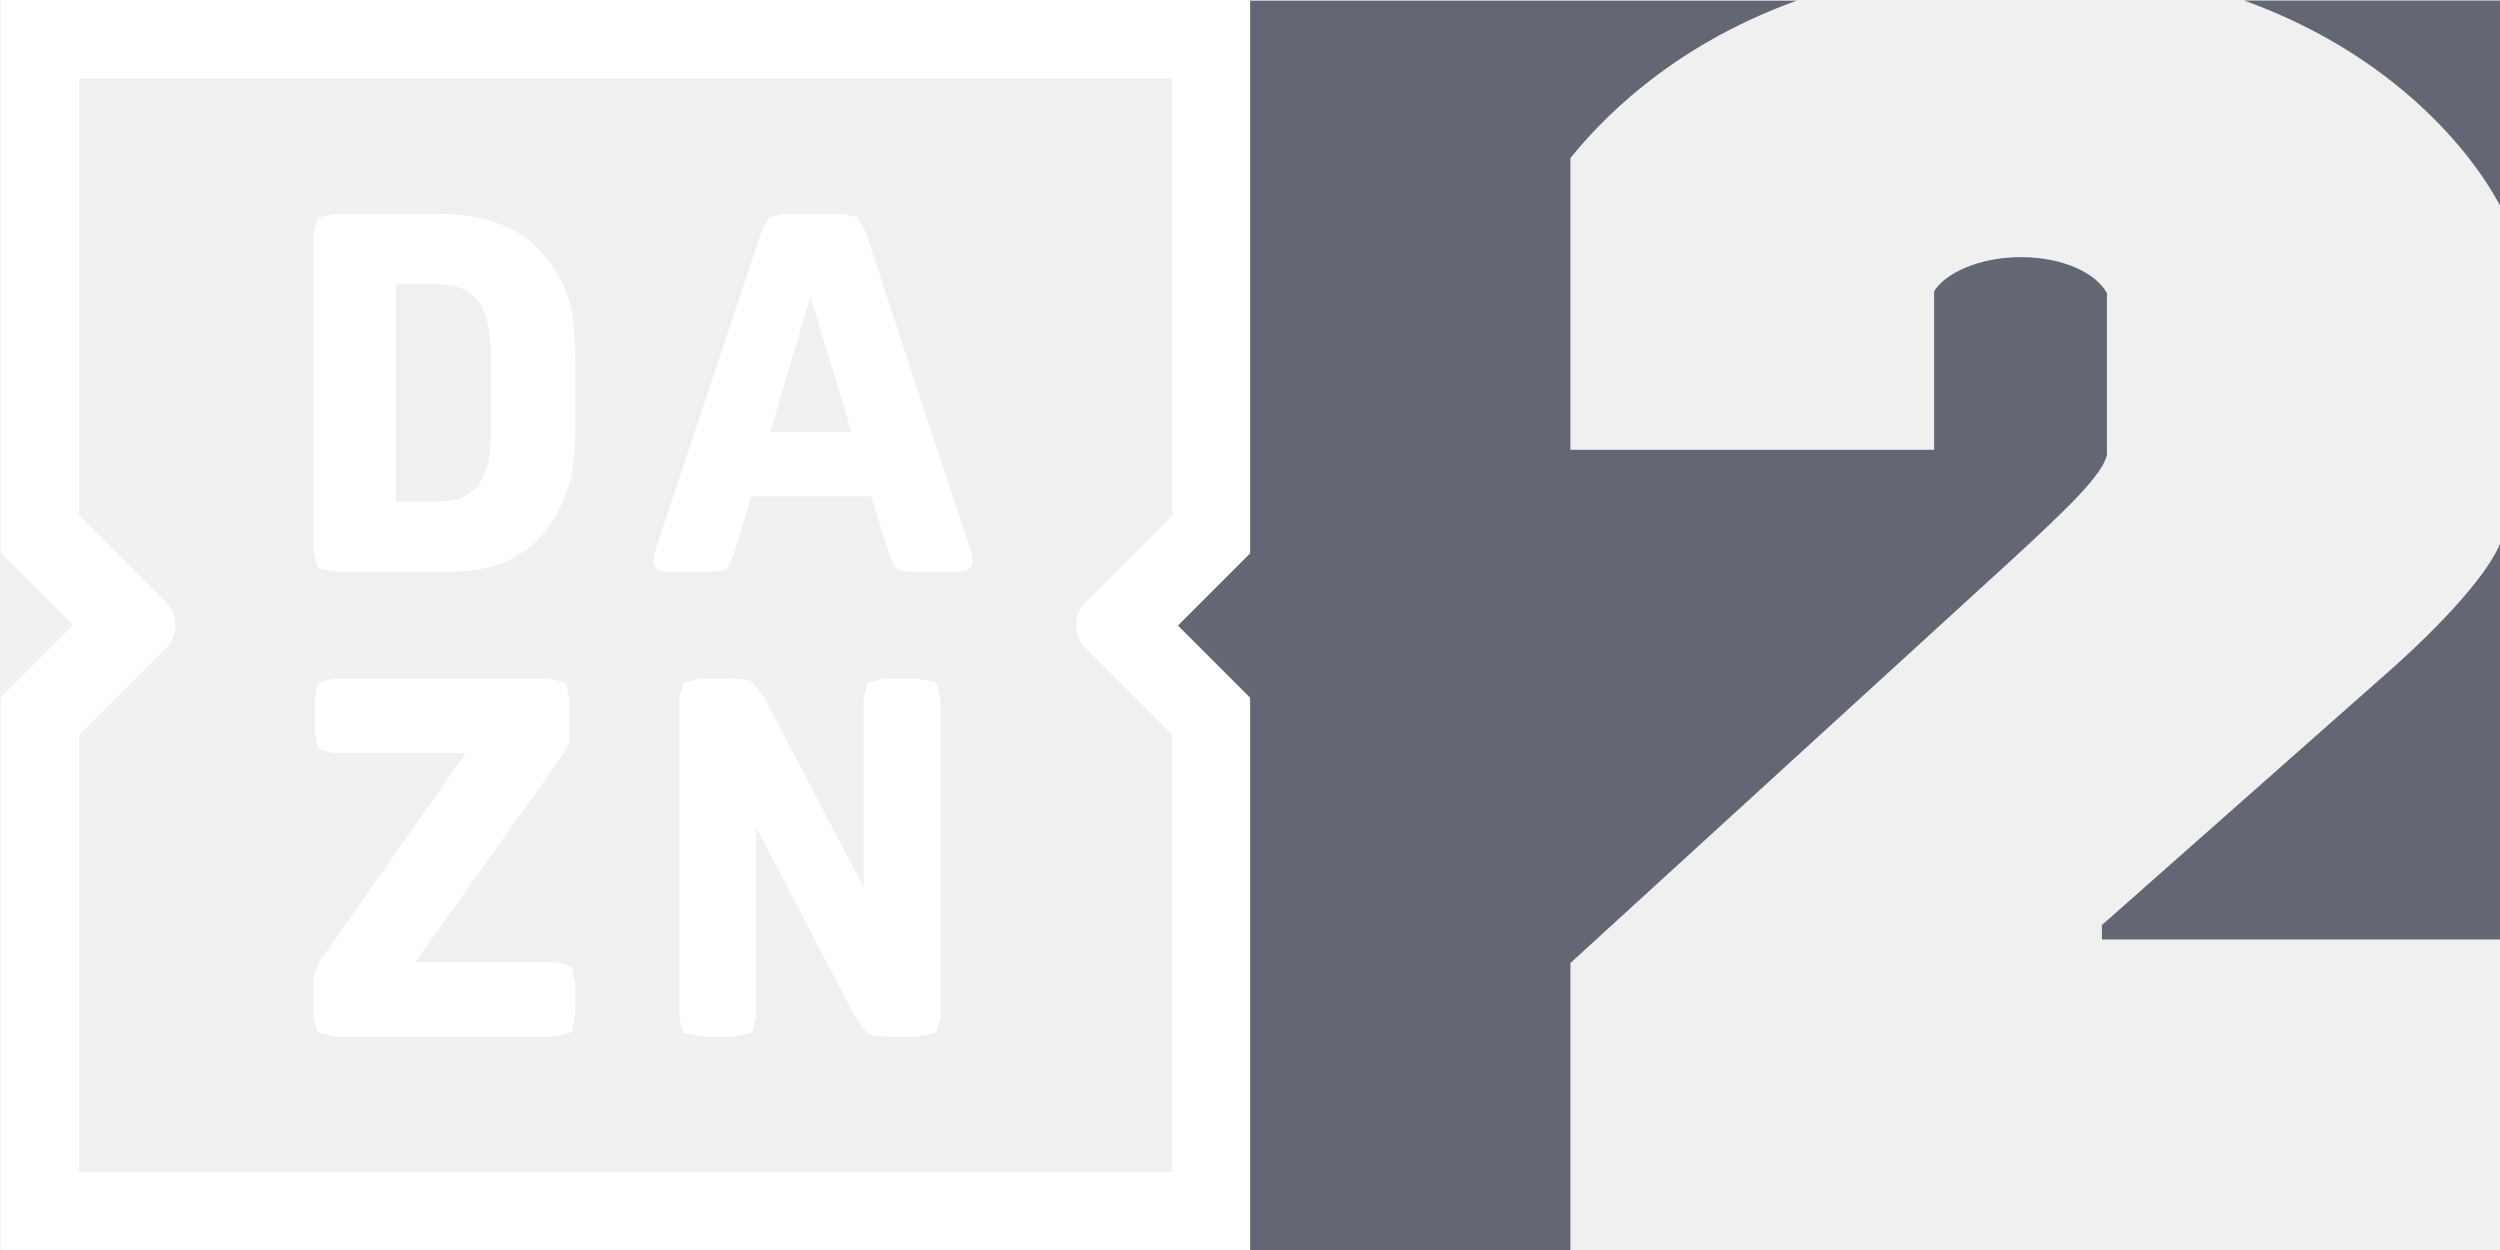
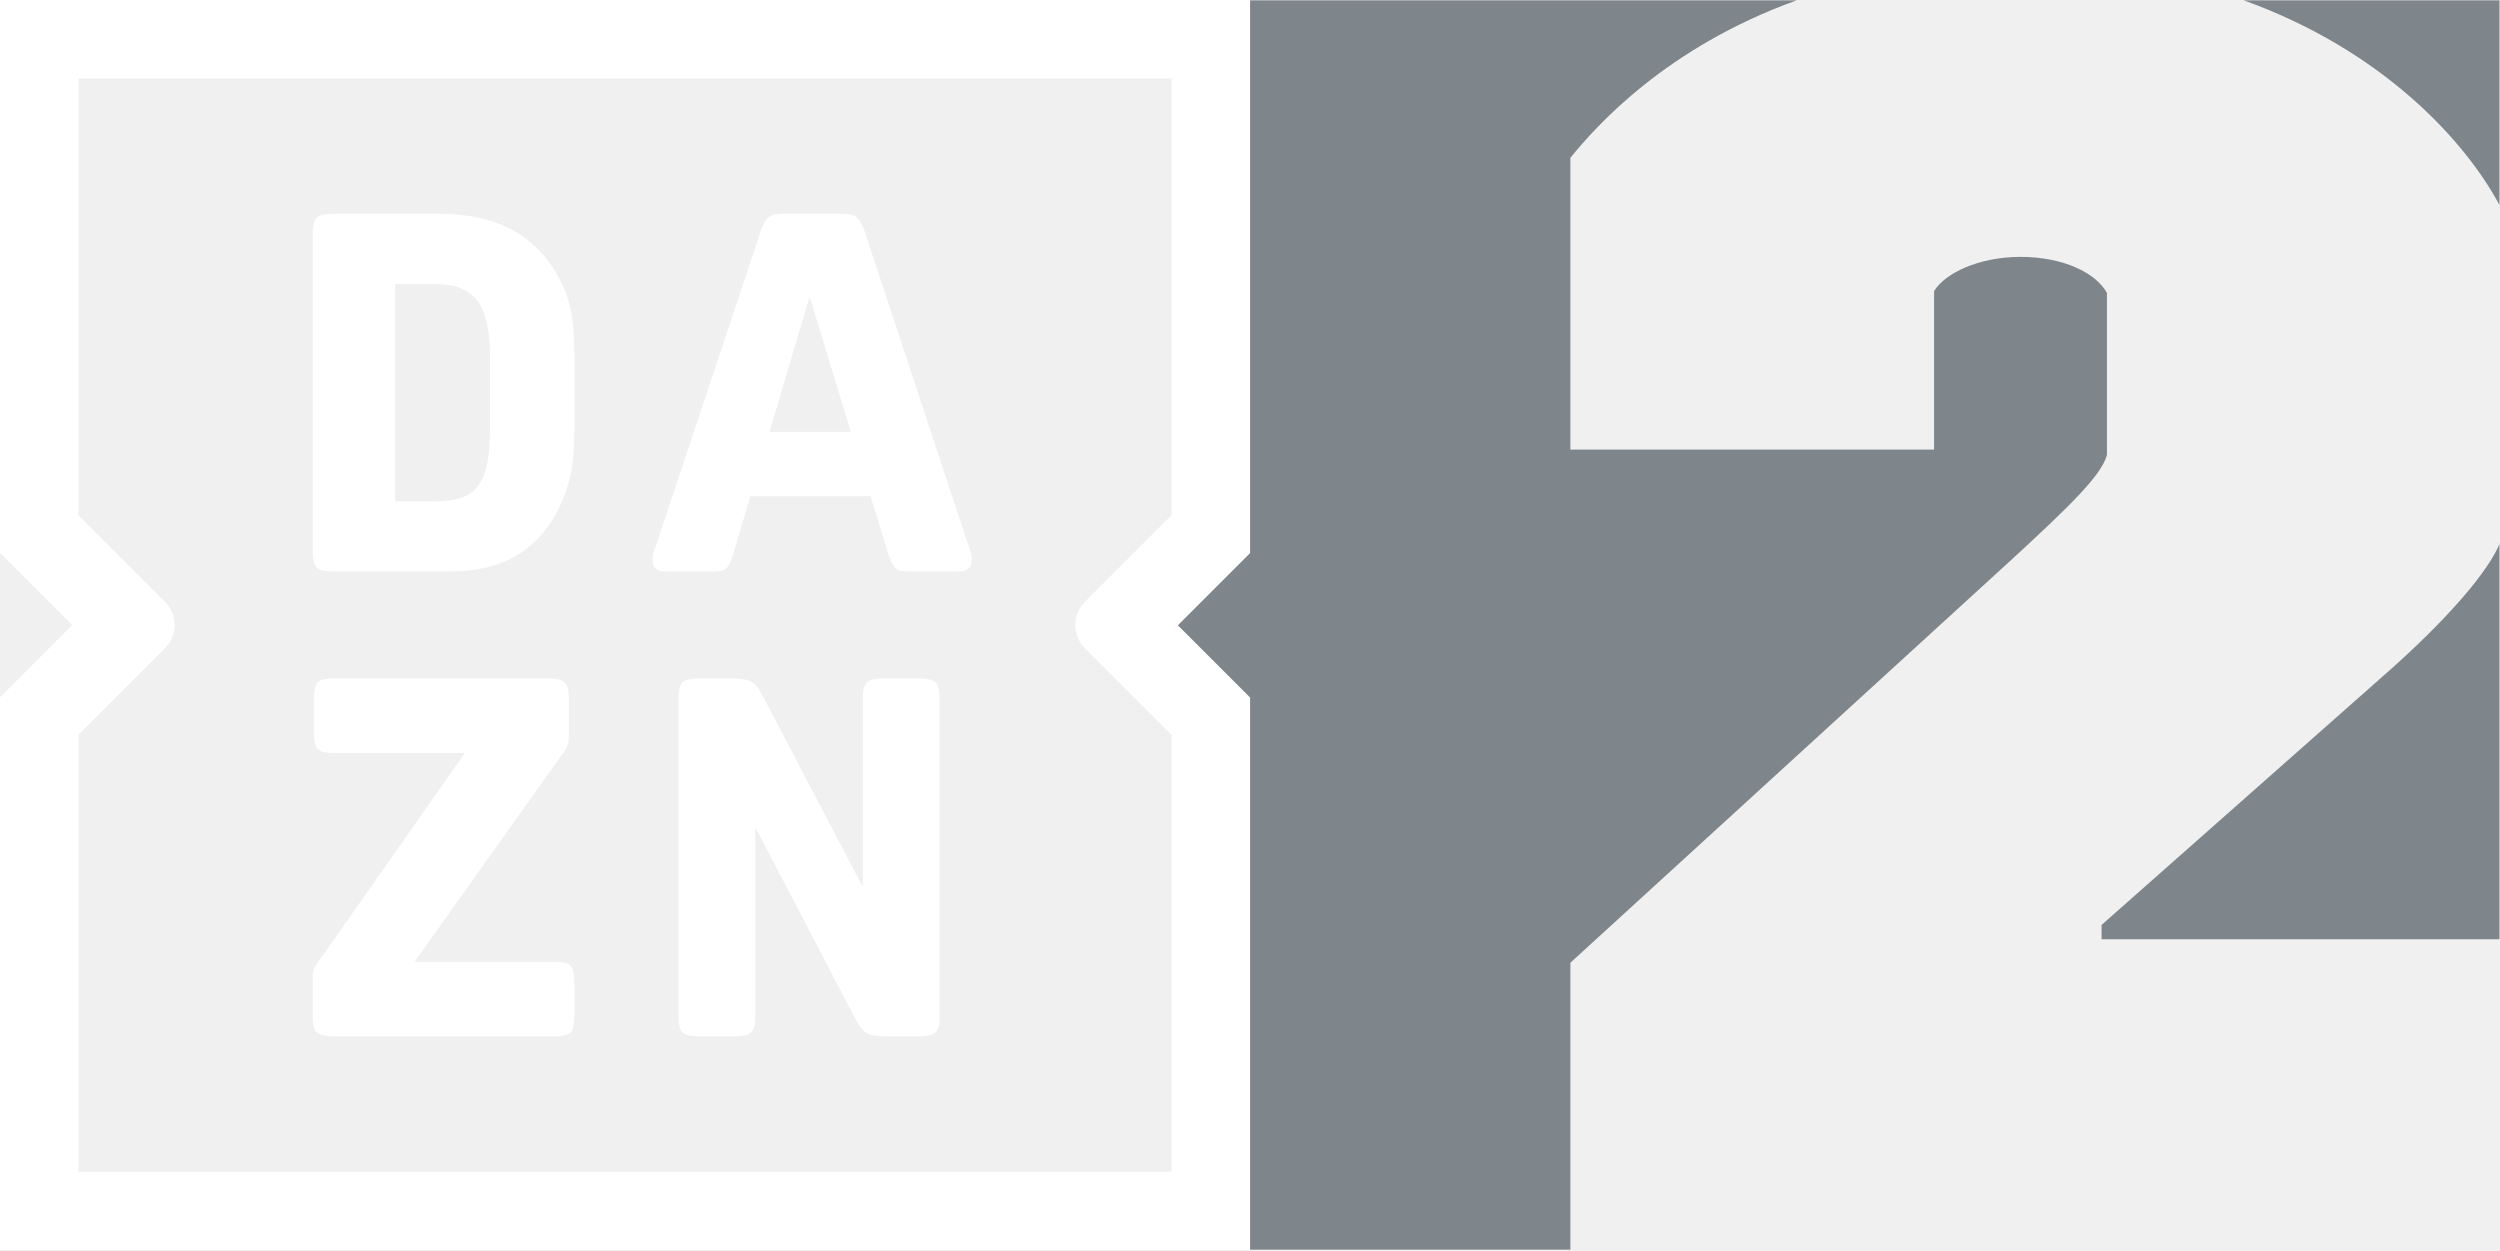
- <svg xmlns="http://www.w3.org/2000/svg" id="a" width="800" height="400" version="1.1" viewBox="0 0 211.67 105.83">
-   <g id="b" transform="translate(21.319 -45.155)">
-     <g id="c" transform="matrix(8.6628 0 0 -8.6628 -3929.9 5926)">
-       <path id="d" d="m458.72 674.64 0.392 1.322 0.403-1.322h-0.795m1.958-1.155-1.03 3.12-0.079 0.135-0.142 0.032h-0.57l-0.145-0.035-0.076-0.132-1.04-3.12-0.02-0.098c0-0.075 0.046-0.113 0.137-0.113h0.427l0.096 5e-3 0.059 0.025 0.039 0.059 0.037 0.103 0.162 0.545h1.173l0.167-0.535 0.04-0.109 0.044-0.061 0.059-0.027 0.088-5e-3h0.457c0.091 0 0.137 0.038 0.137 0.113l-2e-3 0.047-0.018 0.051m-0.506-1.256h-0.329l-0.169-0.036-0.042-0.15v-1.852l-0.972 1.857-0.115 0.149c-0.038 0.022-0.104 0.032-0.199 0.032h-0.304l-0.17-0.036-0.041-0.15v-3.124l0.039-0.15 0.167-0.037h0.334l0.169 0.037 0.042 0.15v1.856l0.972-1.861 0.115-0.15c0.038-0.022 0.104-0.032 0.199-0.032h0.304l0.17 0.037 0.041 0.15v3.124l-0.041 0.15-0.17 0.036m1.631 0.296 0.847-0.847v-4.269h-10.685v4.269l0.847 0.847c0.125 0.125 0.125 0.328 0 0.453l-0.847 0.847v4.27h10.685v-4.269l-0.847-0.847c-0.125-0.125-0.125-0.328 0-0.454m1.613 6.335h-12.217v-5.402l0.706-0.706-0.706-0.706v-5.403h12.217v5.403l-0.706 0.706 0.706 0.706v5.402m-6.785-9.401h-1.38l1.453 2.043 0.044 0.079 0.01 0.069v0.393l-0.042 0.15-0.17 0.036h-2.098l-0.148-0.041-0.034-0.175v-0.294l0.034-0.175 0.148-0.042h1.295l-1.433-2.043-0.054-0.138v-0.402l0.041-0.15 0.171-0.037h2.163l0.148 0.041 0.034 0.175v0.295l-0.034 0.174-0.148 0.042m-0.643 5.211c0-0.135-8e-3 -0.247-0.026-0.337l-0.089-0.219-0.162-0.118c-0.067-0.023-0.15-0.034-0.248-0.034h-0.402v2.122h0.402c0.187 0 0.321-0.055 0.403-0.165 0.081-0.109 0.122-0.29 0.122-0.542v-0.707m0.703 1.419c-0.115 0.233-0.271 0.405-0.469 0.516s-0.448 0.167-0.749 0.167h-1.006l-0.17-0.037-0.041-0.15v-3.124l0.041-0.15 0.17-0.037h1.129c0.533 0 0.898 0.228 1.095 0.683 0.045 0.105 0.077 0.21 0.095 0.317s0.027 0.242 0.027 0.405v0.663c0 0.187-9e-3 0.335-0.027 0.442-0.018 0.109-0.05 0.21-0.095 0.305" fill="#fff" />
-       <path id="e" d="m466.54 666.64h-3.13v5.402l-0.706 0.706 0.706 0.706v5.402h5.342c-1.274-0.458-1.96-1.227-2.212-1.539v-2.851h3.555v1.549c0.105 0.175 0.44 0.334 0.845 0.334 0.422 0 0.739-0.159 0.844-0.352v-1.584c-0.052-0.193-0.334-0.475-0.967-1.056l-4.277-3.907v-2.81" fill="#626773" />
-       <path id="f" d="m463.41 666.64v5.402l-0.706 0.706 0.706-0.706v-5.402m-0.706 6.108 0.706 0.706v5.402-5.402l-0.706-0.706" fill="#001524" />
-       <path id="g" d="m475.63 669.68h-3.895v0.141l2.727 2.411c0.662 0.577 1.062 1.055 1.168 1.325v-3.877m0 7.166c-0.336 0.632-1.142 1.521-2.505 2.011h2.505v-2.011" fill="#626773" />
+ <svg xmlns="http://www.w3.org/2000/svg" width="799.91" height="399.96" version="1.1" viewBox="0 0 211.65 105.82">
+   <defs>
+     <clipPath id="clipPath14906">
+       <path d="m103.24 654.68h16.025v-15.149h-16.025z" />
+     </clipPath>
+     <clipPath id="clipPath14910">
+       <path d="m103.24 639.53h16.025v15.15h-16.025z" />
+     </clipPath>
+   </defs>
+   <g transform="translate(.0041954 -.010055)" fill="#fff">
+     <g transform="matrix(6.9851 0 0 -6.9851 65.139 36.568)" fill="#fff">
+       <path d="m0 0 0.487 1.639 0.499-1.639zm2.429-1.432-1.278 3.869c-0.029 0.085-0.061 0.141-0.098 0.167-0.036 0.026-0.095 0.04-0.176 0.04h-0.707c-0.081 0-0.141-0.015-0.179-0.043-0.039-0.028-0.07-0.083-0.095-0.164l-1.29-3.869c-0.016-0.02-0.024-0.06-0.024-0.121 0-0.094 0.056-0.14 0.17-0.14h0.53c0.048 0 0.088 2e-3 0.118 6e-3 0.031 4e-3 0.055 0.014 0.073 0.03 0.019 0.016 0.035 0.041 0.049 0.073 0.014 0.033 0.029 0.075 0.046 0.128l0.201 0.676h1.455l0.206-0.664c0.017-0.057 0.033-0.101 0.049-0.134 0.016-0.032 0.035-0.057 0.055-0.076 0.02-0.018 0.045-0.029 0.073-0.033s0.065-6e-3 0.11-6e-3h0.566c0.113 0 0.17 0.046 0.17 0.14 0 0.028-1e-3 0.047-3e-3 0.057-2e-3 0.011-9e-3 0.032-0.021 0.064m-0.628-1.557h-0.408c-0.105 0-0.175-0.015-0.21-0.046-0.034-0.03-0.051-0.092-0.051-0.186v-2.296l-1.206 2.302c-0.048 0.098-0.096 0.16-0.143 0.186-0.047 0.027-0.129 0.04-0.246 0.04h-0.378c-0.105 0-0.175-0.015-0.21-0.046-0.034-0.03-0.051-0.092-0.051-0.186v-3.874c0-0.093 0.016-0.155 0.048-0.186 0.033-0.03 0.102-0.045 0.207-0.045h0.414c0.105 0 0.176 0.015 0.21 0.045 0.035 0.031 0.052 0.093 0.052 0.186v2.303l1.205-2.309c0.049-0.097 0.096-0.159 0.143-0.186 0.047-0.026 0.129-0.039 0.247-0.039h0.377c0.106 0 0.176 0.015 0.21 0.045 0.035 0.031 0.052 0.093 0.052 0.186v3.874c0 0.094-0.017 0.156-0.052 0.186-0.034 0.031-0.104 0.046-0.21 0.046m2.022 0.367 1.051-1.051v-5.293h-13.25v5.294l1.05 1.05c0.155 0.155 0.155 0.407 0 0.562l-1.05 1.05v5.294h13.25v-5.293l-1.051-1.051c-0.155-0.155-0.155-0.407 0-0.562m2.001 7.856h-15.15v-6.7l0.875-0.875-0.875-0.876v-6.699h15.15v6.699l-0.876 0.876 0.876 0.875zm-8.414-11.658h-1.712l1.802 2.533c0.029 0.041 0.047 0.074 0.055 0.098s0.012 0.052 0.012 0.085v0.487c0 0.094-0.017 0.156-0.052 0.186-0.034 0.031-0.104 0.046-0.21 0.046h-2.602c-0.094 0-0.155-0.017-0.183-0.052-0.029-0.034-0.043-0.106-0.043-0.216v-0.366c0-0.109 0.014-0.182 0.043-0.216 0.028-0.034 0.089-0.052 0.183-0.052h1.606l-1.777-2.533c-0.045-0.058-0.068-0.115-0.068-0.171v-0.5c0-0.093 0.018-0.155 0.052-0.186 0.035-0.03 0.105-0.045 0.211-0.045h2.683c0.093 0 0.154 0.017 0.183 0.051 0.028 0.035 0.043 0.107 0.043 0.217v0.365c0 0.11-0.015 0.182-0.043 0.216-0.029 0.035-0.09 0.053-0.183 0.053m-0.797 6.461c0-0.167-0.011-0.306-0.033-0.418-0.023-0.111-0.059-0.202-0.11-0.271s-0.118-0.117-0.201-0.146c-0.083-0.028-0.186-0.043-0.307-0.043h-0.499v2.632h0.499c0.231 0 0.397-0.068 0.499-0.204 0.101-0.136 0.152-0.36 0.152-0.673zm0.871 1.76c-0.142 0.289-0.336 0.502-0.582 0.64-0.245 0.138-0.555 0.207-0.928 0.207h-1.248c-0.105 0-0.176-0.016-0.21-0.046-0.034-0.031-0.052-0.093-0.052-0.186v-3.874c0-0.094 0.018-0.155 0.052-0.186 0.034-0.03 0.105-0.045 0.21-0.045h1.4c0.662 0 1.114 0.282 1.358 0.846 0.056 0.13 0.096 0.261 0.118 0.393 0.023 0.132 0.034 0.3 0.034 0.503v0.822c0 0.231-0.011 0.414-0.034 0.548-0.022 0.135-0.062 0.26-0.118 0.378" fill="#fff" />
+     </g>
+   </g>
+   <g transform="translate(.0041954 -.010055)">
+     <g transform="matrix(6.9851 0 0 -6.9851 -621.46 4573)">
+       <g clip-path="url(#clipPath14906)" opacity=".5">
+         <g clip-path="url(#clipPath14910)">
+           <g transform="translate(119.27 652.18)">
+             <path d="m0 0v2.494h-3.106c1.69-0.609 2.69-1.71 3.106-2.494m-1.448-5.722-3.382-2.99v-0.174h4.83v4.808c-0.132-0.335-0.627-0.928-1.448-1.644m-9.82-3.448v-3.486h-3.882v6.7l-0.875 0.875 0.875 0.875v6.7h6.624c-1.58-0.569-2.43-1.523-2.742-1.909v-3.536h4.408v1.921c0.131 0.218 0.546 0.415 1.047 0.415 0.524 0 0.917-0.197 1.048-0.437v-1.964c-0.065-0.24-0.415-0.589-1.2-1.309z" fill="#0c1c26" />
+           </g>
+         </g>
+       </g>
    </g>
  </g>
</svg>
